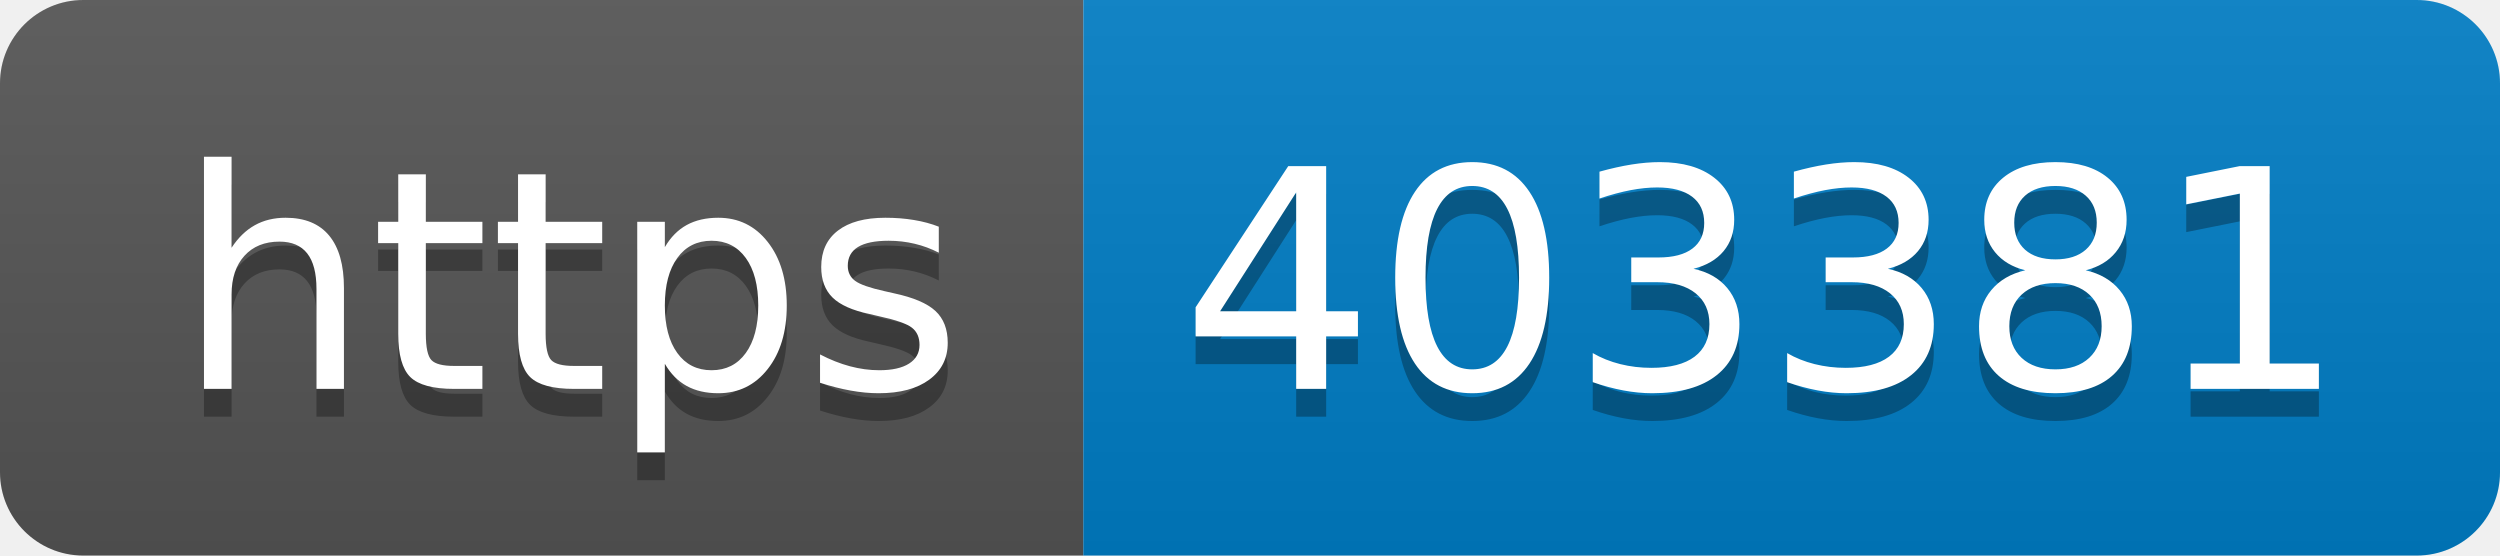
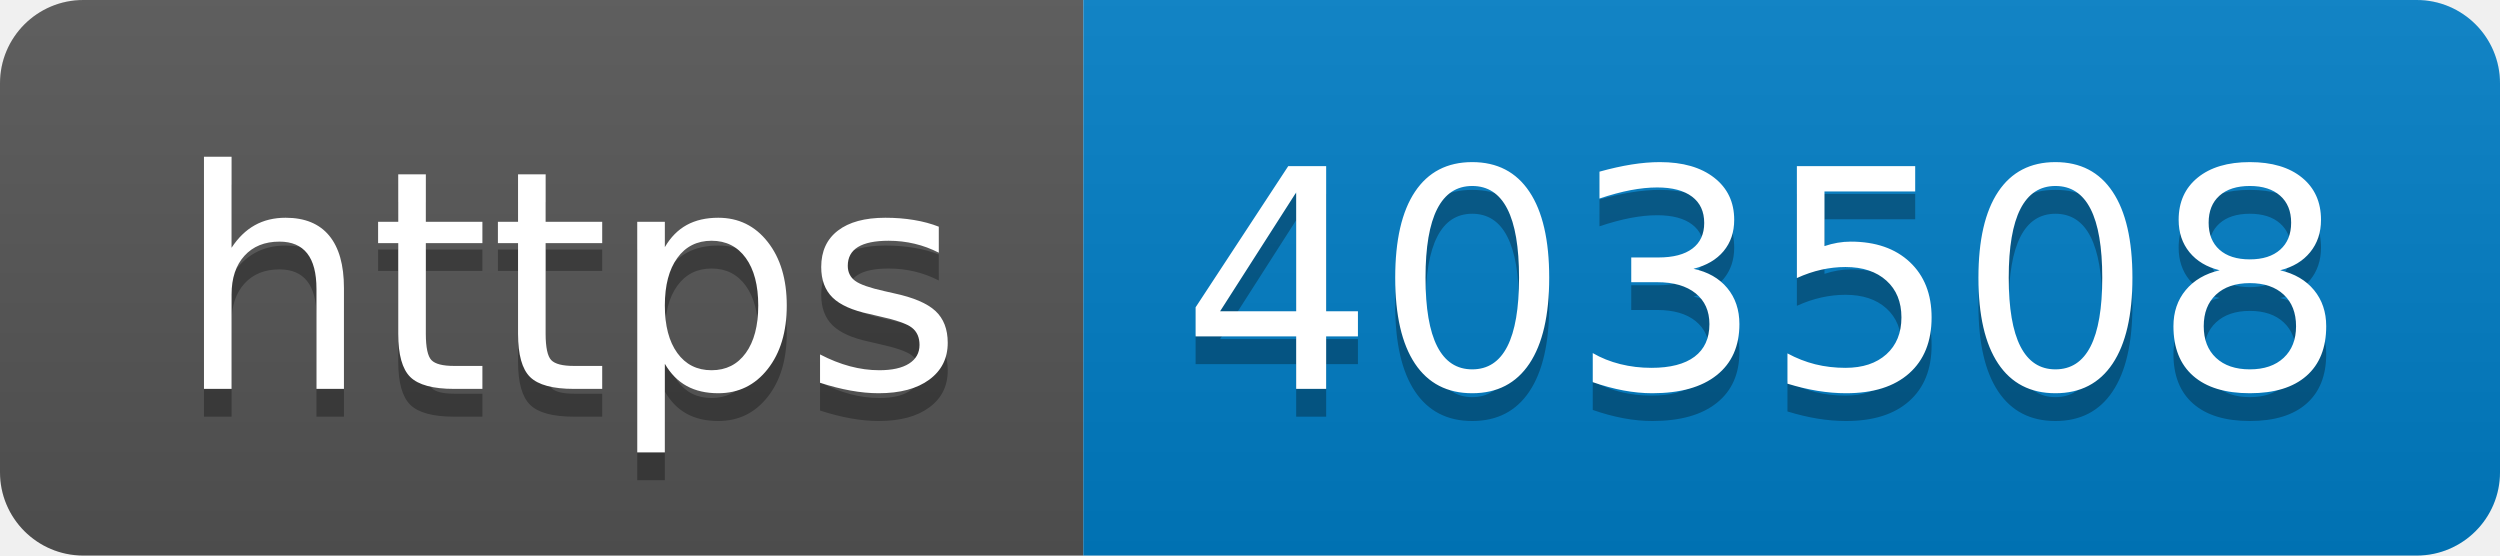
- <svg xmlns="http://www.w3.org/2000/svg" width="90" height="20" role="img" aria-label="https: 403381">
+ <svg xmlns="http://www.w3.org/2000/svg" width="90" height="20" role="img" aria-label="https: 403508">
  <linearGradient id="s" x2="0" y2="100%">
    <stop offset="0" stop-color="#bbb" stop-opacity=".1" />
    <stop offset="1" stop-opacity=".1" />
  </linearGradient>
  <clipPath id="r">
    <rect width="90" height="20" rx="3" fill="#fff" />
  </clipPath>
  <g clip-path="url(#r)">
    <rect width="39" height="20" fill="#555" />
    <rect x="39" width="51" height="20" fill="#007ec6" />
    <rect width="90" height="20" fill="url(#s)" />
  </g>
  <g fill="#fff" text-anchor="middle" font-family="Verdana,Geneva,DejaVu Sans,sans-serif" text-rendering="geometricPrecision" font-size="110">
    <text aria-hidden="true" x="205" y="150" fill="#010101" fill-opacity=".3" transform="scale(.1)" textLength="290">https</text>
    <text x="205" y="140" transform="scale(.1)" fill="#fff" textLength="290">https</text>
-     <text aria-hidden="true" x="635" y="150" fill="#010101" fill-opacity=".3" transform="scale(.1)" textLength="410">403381</text>
-     <text x="635" y="140" transform="scale(.1)" fill="#fff" textLength="410">403381</text>
+     <text aria-hidden="true" x="635" y="150" fill="#010101" fill-opacity=".3" transform="scale(.1)" textLength="410">403508</text>
+     <text x="635" y="140" transform="scale(.1)" fill="#fff" textLength="410">403508</text>
  </g>
</svg>
